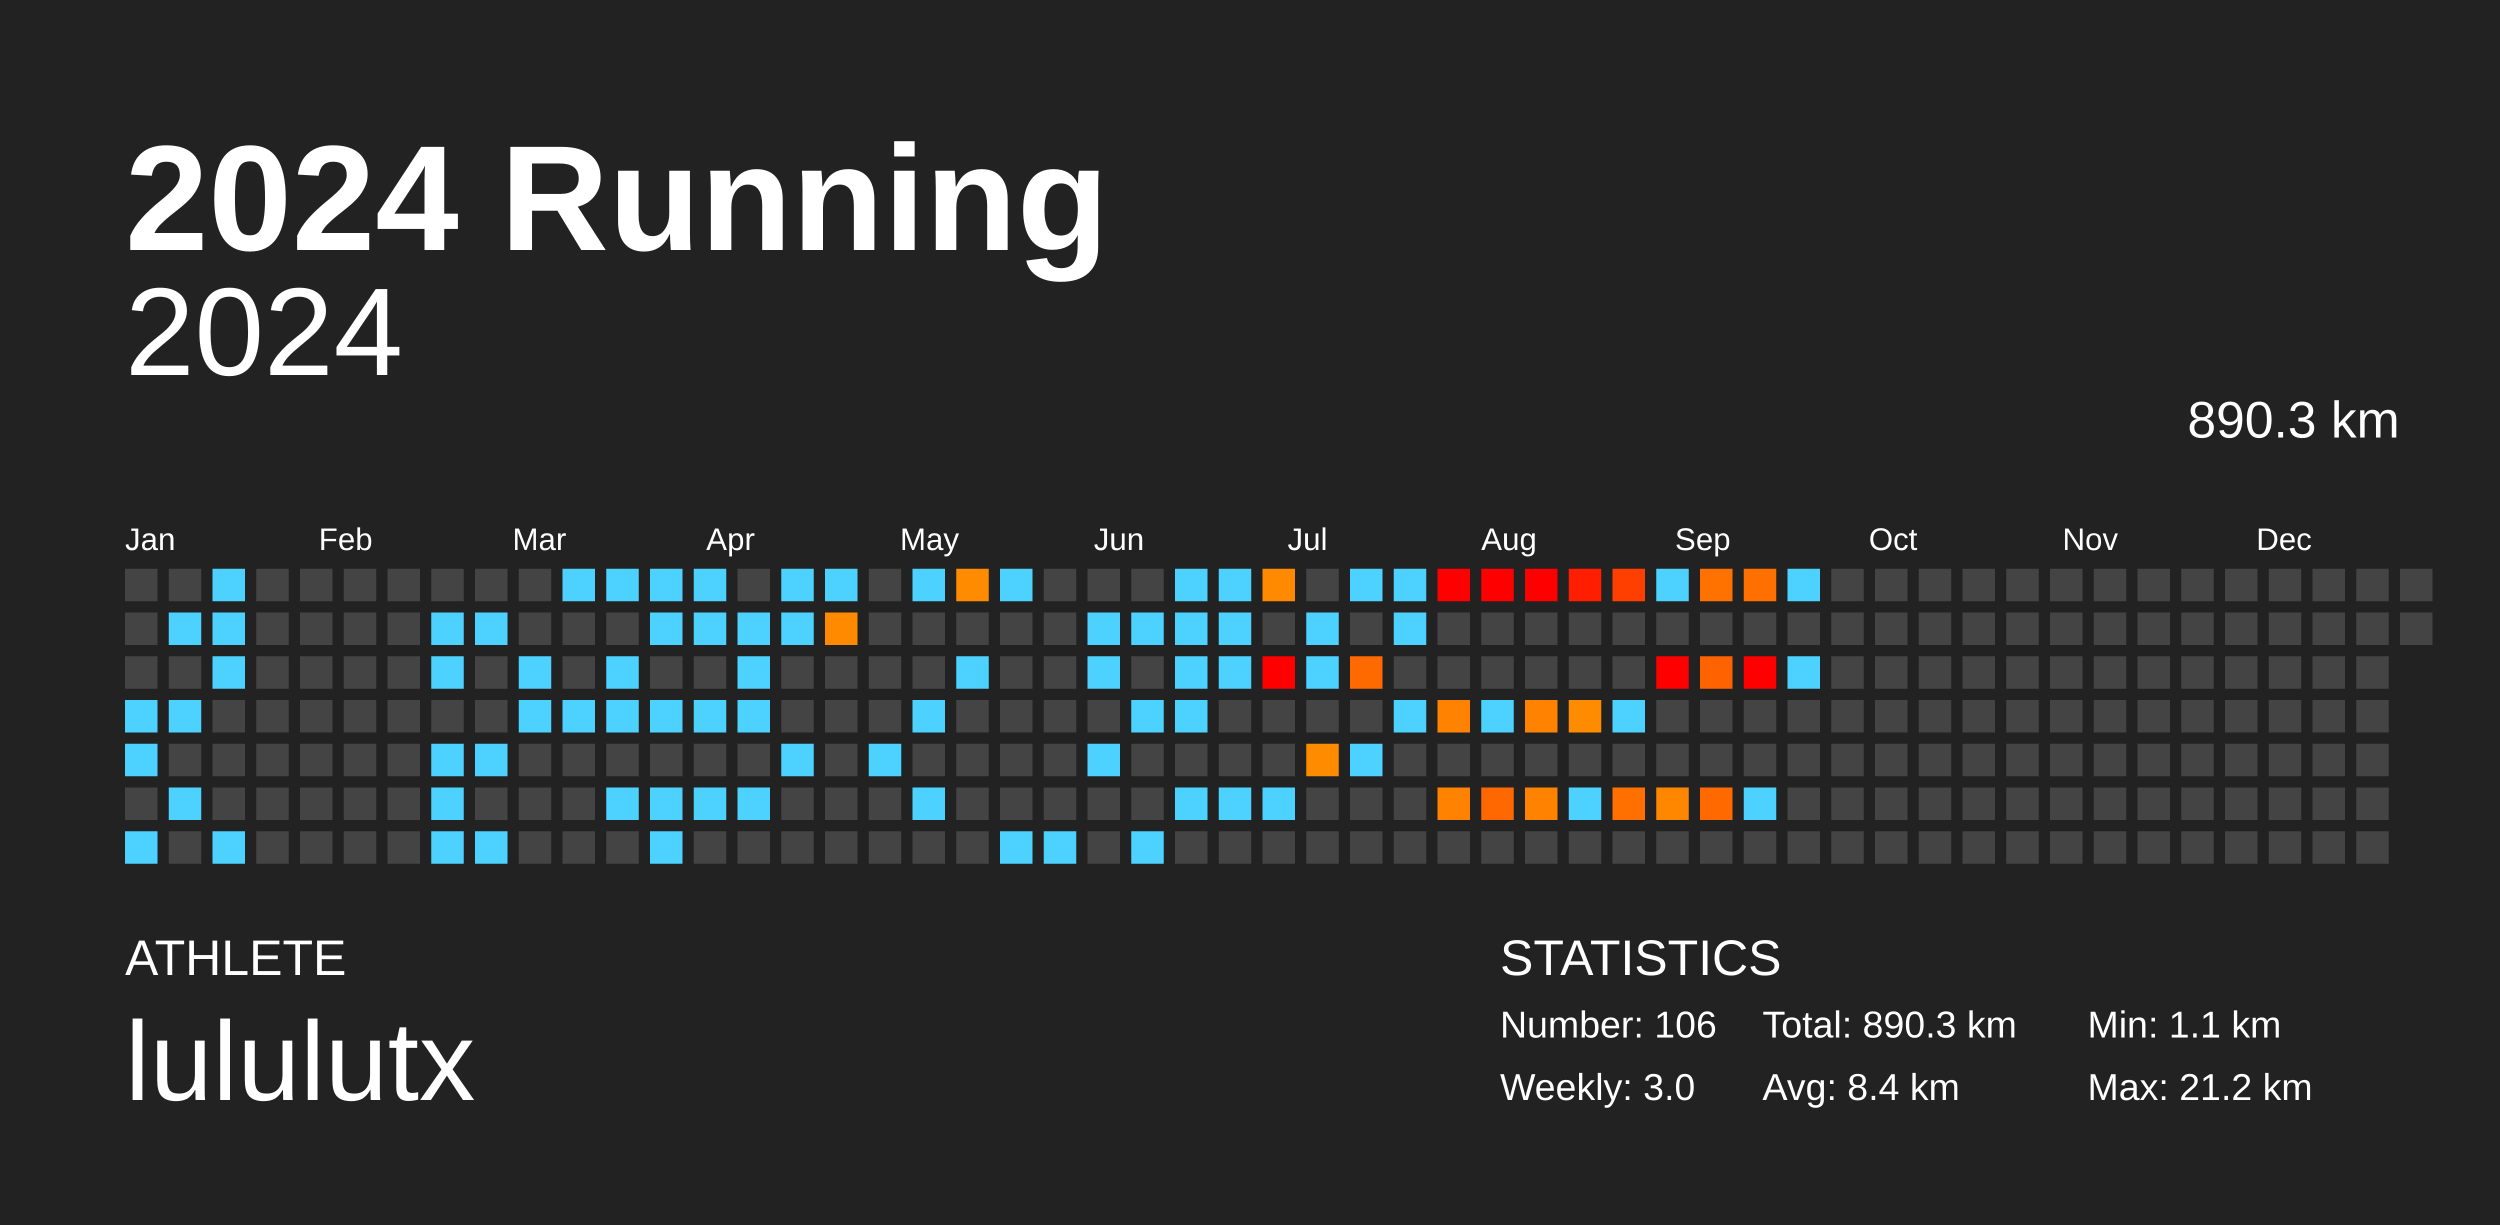
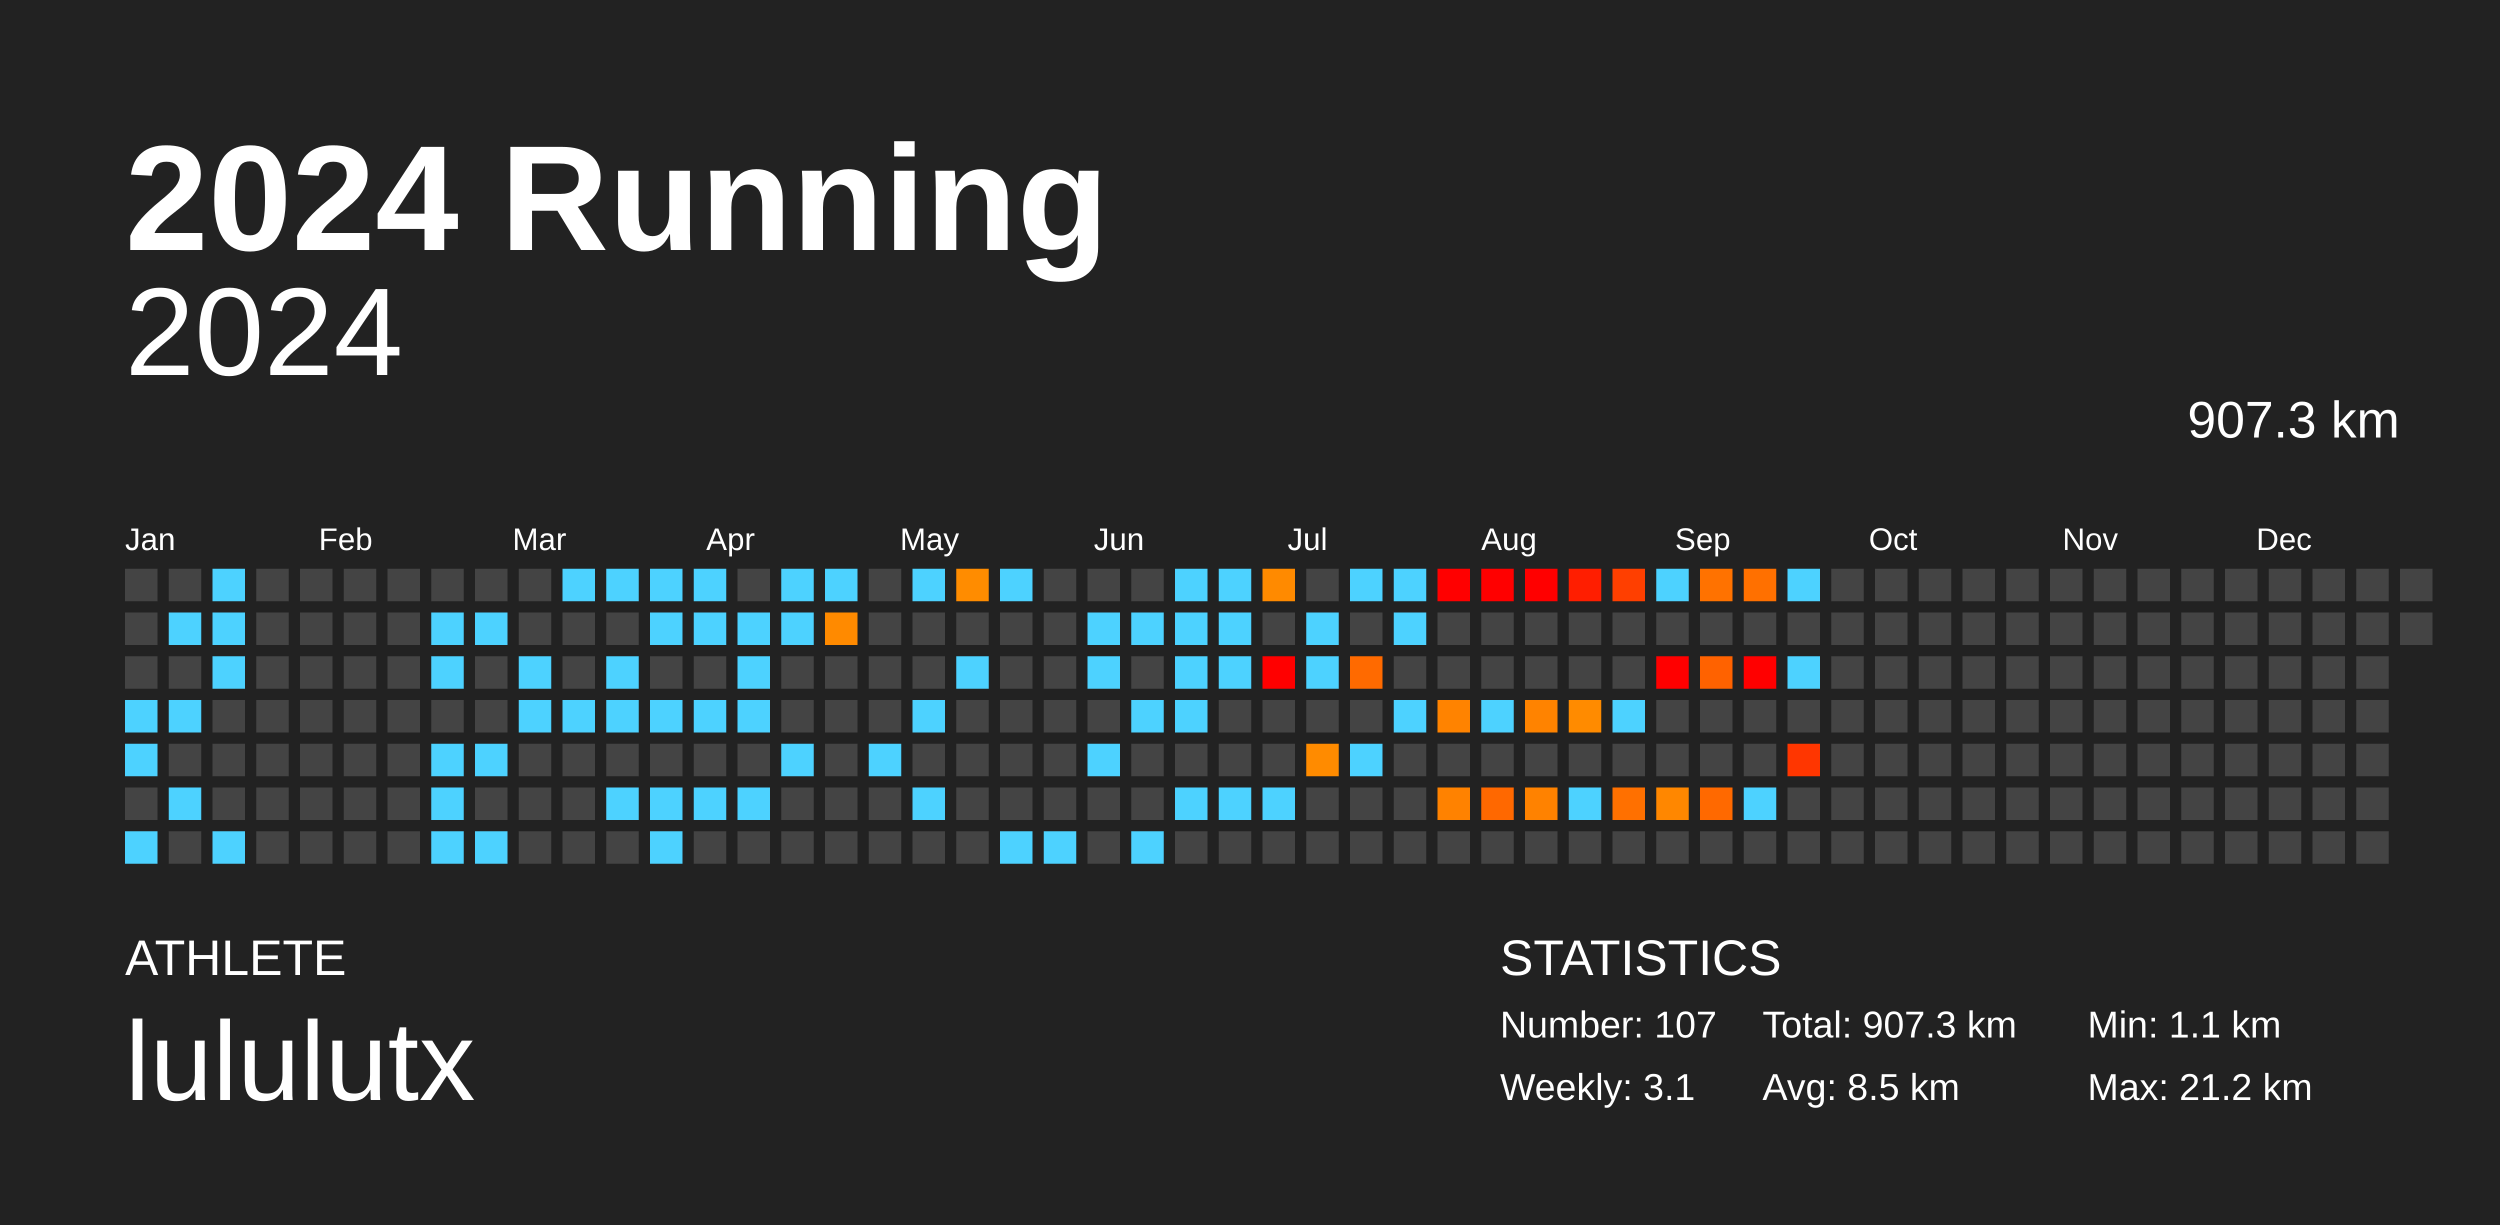
<svg xmlns="http://www.w3.org/2000/svg" baseProfile="full" height="98mm" version="1.1" viewBox="0,0,200,98" width="200mm">
  <defs />
  <rect fill="#222222" height="98" width="200" x="0" y="0" />
  <text fill="#FFFFFF" style="font-size:12px; font-family:Arial; font-weight:bold;" x="10" y="20">2024 Running</text>
  <text fill="#FFFFFF" style="font-size:4px; font-family:Arial" x="10" y="78">ATHLETE</text>
  <text fill="#FFFFFF" style="font-size:9px; font-family:Arial" x="10" y="88">lululutx</text>
  <text fill="#FFFFFF" style="font-size:4px; font-family:Arial" x="120" y="78">STATISTICS</text>
-   <text fill="#FFFFFF" style="font-size:3px; font-family:Arial" x="120" y="83">Number: 106</text>
-   <text fill="#FFFFFF" style="font-size:3px; font-family:Arial" x="120" y="88">Weekly: 3.0</text>
-   <text fill="#FFFFFF" style="font-size:3px; font-family:Arial" x="141" y="83">Total: 890.3 km</text>
-   <text fill="#FFFFFF" style="font-size:3px; font-family:Arial" x="141" y="88">Avg: 8.4 km</text>
+   <text fill="#FFFFFF" style="font-size:3px; font-family:Arial" x="120" y="83">Number: 107</text>
+   <text fill="#FFFFFF" style="font-size:3px; font-family:Arial" x="120" y="88">Weekly: 3.1</text>
+   <text fill="#FFFFFF" style="font-size:3px; font-family:Arial" x="141" y="83">Total: 907.3 km</text>
+   <text fill="#FFFFFF" style="font-size:3px; font-family:Arial" x="141" y="88">Avg: 8.5 km</text>
  <text fill="#FFFFFF" style="font-size:3px; font-family:Arial" x="167" y="83">Min: 1.1 km</text>
  <text fill="#FFFFFF" style="font-size:3px; font-family:Arial" x="167" y="88">Max: 21.2 km</text>
  <text alignment-baseline="hanging" fill="#FFFFFF" style="font-size:10.0px; font-family:Arial;" x="10" y="30">2024</text>
-   <text alignment-baseline="hanging" fill="#FFFFFF" style="font-size:4.125px; font-family:Arial;" x="175" y="35">890.3 km</text>
+   <text alignment-baseline="hanging" fill="#FFFFFF" style="font-size:4.125px; font-family:Arial;" x="175" y="35">907.3 km</text>
  <text fill="#FFFFFF" style="font-size:2.5px; font-family:Arial" x="10.0" y="44">Jan</text>
  <text fill="#FFFFFF" style="font-size:2.5px; font-family:Arial" x="25.5" y="44">Feb</text>
  <text fill="#FFFFFF" style="font-size:2.5px; font-family:Arial" x="41.0" y="44">Mar</text>
  <text fill="#FFFFFF" style="font-size:2.5px; font-family:Arial" x="56.5" y="44">Apr</text>
  <text fill="#FFFFFF" style="font-size:2.5px; font-family:Arial" x="72.0" y="44">May</text>
  <text fill="#FFFFFF" style="font-size:2.5px; font-family:Arial" x="87.5" y="44">Jun</text>
  <text fill="#FFFFFF" style="font-size:2.5px; font-family:Arial" x="103.0" y="44">Jul</text>
  <text fill="#FFFFFF" style="font-size:2.5px; font-family:Arial" x="118.5" y="44">Aug</text>
  <text fill="#FFFFFF" style="font-size:2.5px; font-family:Arial" x="134.0" y="44">Sep</text>
  <text fill="#FFFFFF" style="font-size:2.5px; font-family:Arial" x="149.5" y="44">Oct</text>
  <text fill="#FFFFFF" style="font-size:2.5px; font-family:Arial" x="165.0" y="44">Nov</text>
  <text fill="#FFFFFF" style="font-size:2.5px; font-family:Arial" x="180.5" y="44">Dec</text>
  <rect fill="#444444" height="2.6" width="2.6" x="10.0" y="45.5" />
  <rect fill="#444444" height="2.6" width="2.6" x="10.0" y="49.0" />
  <rect fill="#444444" height="2.6" width="2.6" x="10.0" y="52.5" />
  <rect fill="#4dd2ff" height="2.6" width="2.6" x="10.0" y="56.0" />
  <rect fill="#4dd2ff" height="2.6" width="2.6" x="10.0" y="59.5" />
  <rect fill="#444444" height="2.6" width="2.6" x="10.0" y="63.0" />
  <rect fill="#4dd2ff" height="2.6" width="2.6" x="10.0" y="66.5" />
  <rect fill="#444444" height="2.6" width="2.6" x="13.5" y="45.5" />
  <rect fill="#4dd2ff" height="2.6" width="2.6" x="13.5" y="49.0" />
  <rect fill="#444444" height="2.6" width="2.6" x="13.5" y="52.5" />
  <rect fill="#4dd2ff" height="2.6" width="2.6" x="13.5" y="56.0" />
  <rect fill="#444444" height="2.6" width="2.6" x="13.5" y="59.5" />
  <rect fill="#4dd2ff" height="2.6" width="2.6" x="13.5" y="63.0" />
  <rect fill="#444444" height="2.6" width="2.6" x="13.5" y="66.5" />
  <rect fill="#4dd2ff" height="2.6" width="2.6" x="17.0" y="45.5" />
  <rect fill="#4dd2ff" height="2.6" width="2.6" x="17.0" y="49.0" />
  <rect fill="#4dd2ff" height="2.6" width="2.6" x="17.0" y="52.5" />
  <rect fill="#444444" height="2.6" width="2.6" x="17.0" y="56.0" />
  <rect fill="#444444" height="2.6" width="2.6" x="17.0" y="59.5" />
  <rect fill="#444444" height="2.6" width="2.6" x="17.0" y="63.0" />
  <rect fill="#4dd2ff" height="2.6" width="2.6" x="17.0" y="66.5" />
  <rect fill="#444444" height="2.6" width="2.6" x="20.5" y="45.5" />
  <rect fill="#444444" height="2.6" width="2.6" x="20.5" y="49.0" />
  <rect fill="#444444" height="2.6" width="2.6" x="20.5" y="52.5" />
  <rect fill="#444444" height="2.6" width="2.6" x="20.5" y="56.0" />
  <rect fill="#444444" height="2.6" width="2.6" x="20.5" y="59.5" />
  <rect fill="#444444" height="2.6" width="2.6" x="20.5" y="63.0" />
  <rect fill="#444444" height="2.6" width="2.6" x="20.5" y="66.5" />
  <rect fill="#444444" height="2.6" width="2.6" x="24.0" y="45.5" />
  <rect fill="#444444" height="2.6" width="2.6" x="24.0" y="49.0" />
  <rect fill="#444444" height="2.6" width="2.6" x="24.0" y="52.5" />
  <rect fill="#444444" height="2.6" width="2.6" x="24.0" y="56.0" />
  <rect fill="#444444" height="2.6" width="2.6" x="24.0" y="59.5" />
  <rect fill="#444444" height="2.6" width="2.6" x="24.0" y="63.0" />
  <rect fill="#444444" height="2.6" width="2.6" x="24.0" y="66.5" />
  <rect fill="#444444" height="2.6" width="2.6" x="27.5" y="45.5" />
  <rect fill="#444444" height="2.6" width="2.6" x="27.5" y="49.0" />
  <rect fill="#444444" height="2.6" width="2.6" x="27.5" y="52.5" />
  <rect fill="#444444" height="2.6" width="2.6" x="27.5" y="56.0" />
  <rect fill="#444444" height="2.6" width="2.6" x="27.5" y="59.5" />
  <rect fill="#444444" height="2.6" width="2.6" x="27.5" y="63.0" />
  <rect fill="#444444" height="2.6" width="2.6" x="27.5" y="66.5" />
  <rect fill="#444444" height="2.6" width="2.6" x="31.0" y="45.5" />
  <rect fill="#444444" height="2.6" width="2.6" x="31.0" y="49.0" />
  <rect fill="#444444" height="2.6" width="2.6" x="31.0" y="52.5" />
  <rect fill="#444444" height="2.6" width="2.6" x="31.0" y="56.0" />
  <rect fill="#444444" height="2.6" width="2.6" x="31.0" y="59.5" />
  <rect fill="#444444" height="2.6" width="2.6" x="31.0" y="63.0" />
  <rect fill="#444444" height="2.6" width="2.6" x="31.0" y="66.5" />
  <rect fill="#444444" height="2.6" width="2.6" x="34.5" y="45.5" />
  <rect fill="#4dd2ff" height="2.6" width="2.6" x="34.5" y="49.0" />
  <rect fill="#4dd2ff" height="2.6" width="2.6" x="34.5" y="52.5" />
  <rect fill="#444444" height="2.6" width="2.6" x="34.5" y="56.0" />
  <rect fill="#4dd2ff" height="2.6" width="2.6" x="34.5" y="59.5" />
  <rect fill="#4dd2ff" height="2.6" width="2.6" x="34.5" y="63.0" />
  <rect fill="#4dd2ff" height="2.6" width="2.6" x="34.5" y="66.5" />
  <rect fill="#444444" height="2.6" width="2.6" x="38.0" y="45.5" />
  <rect fill="#4dd2ff" height="2.6" width="2.6" x="38.0" y="49.0" />
  <rect fill="#444444" height="2.6" width="2.6" x="38.0" y="52.5" />
  <rect fill="#444444" height="2.6" width="2.6" x="38.0" y="56.0" />
  <rect fill="#4dd2ff" height="2.6" width="2.6" x="38.0" y="59.5" />
  <rect fill="#444444" height="2.6" width="2.6" x="38.0" y="63.0" />
  <rect fill="#4dd2ff" height="2.6" width="2.6" x="38.0" y="66.5" />
  <rect fill="#444444" height="2.6" width="2.6" x="41.5" y="45.5" />
  <rect fill="#444444" height="2.6" width="2.6" x="41.5" y="49.0" />
  <rect fill="#4dd2ff" height="2.6" width="2.6" x="41.5" y="52.5" />
  <rect fill="#4dd2ff" height="2.6" width="2.6" x="41.5" y="56.0" />
  <rect fill="#444444" height="2.6" width="2.6" x="41.5" y="59.5" />
  <rect fill="#444444" height="2.6" width="2.6" x="41.5" y="63.0" />
  <rect fill="#444444" height="2.6" width="2.6" x="41.5" y="66.5" />
  <rect fill="#4dd2ff" height="2.6" width="2.6" x="45.0" y="45.5" />
  <rect fill="#444444" height="2.6" width="2.6" x="45.0" y="49.0" />
  <rect fill="#444444" height="2.6" width="2.6" x="45.0" y="52.5" />
  <rect fill="#4dd2ff" height="2.6" width="2.6" x="45.0" y="56.0" />
  <rect fill="#444444" height="2.6" width="2.6" x="45.0" y="59.5" />
  <rect fill="#444444" height="2.6" width="2.6" x="45.0" y="63.0" />
  <rect fill="#444444" height="2.6" width="2.6" x="45.0" y="66.5" />
  <rect fill="#4dd2ff" height="2.6" width="2.6" x="48.5" y="45.5" />
  <rect fill="#444444" height="2.6" width="2.6" x="48.5" y="49.0" />
  <rect fill="#4dd2ff" height="2.6" width="2.6" x="48.5" y="52.5" />
  <rect fill="#4dd2ff" height="2.6" width="2.6" x="48.5" y="56.0" />
  <rect fill="#444444" height="2.6" width="2.6" x="48.5" y="59.5" />
  <rect fill="#4dd2ff" height="2.6" width="2.6" x="48.5" y="63.0" />
  <rect fill="#444444" height="2.6" width="2.6" x="48.5" y="66.5" />
  <rect fill="#4dd2ff" height="2.6" width="2.6" x="52.0" y="45.5" />
  <rect fill="#4dd2ff" height="2.6" width="2.6" x="52.0" y="49.0" />
  <rect fill="#444444" height="2.6" width="2.6" x="52.0" y="52.5" />
  <rect fill="#4dd2ff" height="2.6" width="2.6" x="52.0" y="56.0" />
  <rect fill="#444444" height="2.6" width="2.6" x="52.0" y="59.5" />
  <rect fill="#4dd2ff" height="2.6" width="2.6" x="52.0" y="63.0" />
  <rect fill="#4dd2ff" height="2.6" width="2.6" x="52.0" y="66.5" />
  <rect fill="#4dd2ff" height="2.6" width="2.6" x="55.5" y="45.5" />
  <rect fill="#4dd2ff" height="2.6" width="2.6" x="55.5" y="49.0" />
  <rect fill="#444444" height="2.6" width="2.6" x="55.5" y="52.5" />
  <rect fill="#4dd2ff" height="2.6" width="2.6" x="55.5" y="56.0" />
  <rect fill="#444444" height="2.6" width="2.6" x="55.5" y="59.5" />
  <rect fill="#4dd2ff" height="2.6" width="2.6" x="55.5" y="63.0" />
  <rect fill="#444444" height="2.6" width="2.6" x="55.5" y="66.5" />
  <rect fill="#444444" height="2.6" width="2.6" x="59.0" y="45.5" />
  <rect fill="#4dd2ff" height="2.6" width="2.6" x="59.0" y="49.0" />
  <rect fill="#4dd2ff" height="2.6" width="2.6" x="59.0" y="52.5" />
  <rect fill="#4dd2ff" height="2.6" width="2.6" x="59.0" y="56.0" />
  <rect fill="#444444" height="2.6" width="2.6" x="59.0" y="59.5" />
  <rect fill="#4dd2ff" height="2.6" width="2.6" x="59.0" y="63.0" />
  <rect fill="#444444" height="2.6" width="2.6" x="59.0" y="66.5" />
  <rect fill="#4dd2ff" height="2.6" width="2.6" x="62.5" y="45.5" />
  <rect fill="#4dd2ff" height="2.6" width="2.6" x="62.5" y="49.0" />
  <rect fill="#444444" height="2.6" width="2.6" x="62.5" y="52.5" />
  <rect fill="#444444" height="2.6" width="2.6" x="62.5" y="56.0" />
  <rect fill="#4dd2ff" height="2.6" width="2.6" x="62.5" y="59.5" />
  <rect fill="#444444" height="2.6" width="2.6" x="62.5" y="63.0" />
  <rect fill="#444444" height="2.6" width="2.6" x="62.5" y="66.5" />
  <rect fill="#4dd2ff" height="2.6" width="2.6" x="66.0" y="45.5" />
  <rect fill="#ff8a00" height="2.6" width="2.6" x="66.0" y="49.0" />
  <rect fill="#444444" height="2.6" width="2.6" x="66.0" y="52.5" />
  <rect fill="#444444" height="2.6" width="2.6" x="66.0" y="56.0" />
  <rect fill="#444444" height="2.6" width="2.6" x="66.0" y="59.5" />
  <rect fill="#444444" height="2.6" width="2.6" x="66.0" y="63.0" />
  <rect fill="#444444" height="2.6" width="2.6" x="66.0" y="66.5" />
  <rect fill="#444444" height="2.6" width="2.6" x="69.5" y="45.5" />
  <rect fill="#444444" height="2.6" width="2.6" x="69.5" y="49.0" />
  <rect fill="#444444" height="2.6" width="2.6" x="69.5" y="52.5" />
  <rect fill="#444444" height="2.6" width="2.6" x="69.5" y="56.0" />
  <rect fill="#4dd2ff" height="2.6" width="2.6" x="69.5" y="59.5" />
  <rect fill="#444444" height="2.6" width="2.6" x="69.5" y="63.0" />
  <rect fill="#444444" height="2.6" width="2.6" x="69.5" y="66.5" />
  <rect fill="#4dd2ff" height="2.6" width="2.6" x="73.0" y="45.5" />
  <rect fill="#444444" height="2.6" width="2.6" x="73.0" y="49.0" />
  <rect fill="#444444" height="2.6" width="2.6" x="73.0" y="52.5" />
  <rect fill="#4dd2ff" height="2.6" width="2.6" x="73.0" y="56.0" />
  <rect fill="#444444" height="2.6" width="2.6" x="73.0" y="59.5" />
  <rect fill="#4dd2ff" height="2.6" width="2.6" x="73.0" y="63.0" />
  <rect fill="#444444" height="2.6" width="2.6" x="73.0" y="66.5" />
  <rect fill="#ff8c00" height="2.6" width="2.6" x="76.5" y="45.5" />
  <rect fill="#444444" height="2.6" width="2.6" x="76.5" y="49.0" />
  <rect fill="#4dd2ff" height="2.6" width="2.6" x="76.5" y="52.5" />
  <rect fill="#444444" height="2.6" width="2.6" x="76.5" y="56.0" />
  <rect fill="#444444" height="2.6" width="2.6" x="76.5" y="59.5" />
  <rect fill="#444444" height="2.6" width="2.6" x="76.5" y="63.0" />
  <rect fill="#444444" height="2.6" width="2.6" x="76.5" y="66.5" />
  <rect fill="#4dd2ff" height="2.6" width="2.6" x="80.0" y="45.5" />
  <rect fill="#444444" height="2.6" width="2.6" x="80.0" y="49.0" />
  <rect fill="#444444" height="2.6" width="2.6" x="80.0" y="52.5" />
  <rect fill="#444444" height="2.6" width="2.6" x="80.0" y="56.0" />
  <rect fill="#444444" height="2.6" width="2.6" x="80.0" y="59.5" />
  <rect fill="#444444" height="2.6" width="2.6" x="80.0" y="63.0" />
  <rect fill="#4dd2ff" height="2.6" width="2.6" x="80.0" y="66.5" />
  <rect fill="#444444" height="2.6" width="2.6" x="83.5" y="45.5" />
  <rect fill="#444444" height="2.6" width="2.6" x="83.5" y="49.0" />
  <rect fill="#444444" height="2.6" width="2.6" x="83.5" y="52.5" />
  <rect fill="#444444" height="2.6" width="2.6" x="83.5" y="56.0" />
  <rect fill="#444444" height="2.6" width="2.6" x="83.5" y="59.5" />
  <rect fill="#444444" height="2.6" width="2.6" x="83.5" y="63.0" />
  <rect fill="#4dd2ff" height="2.6" width="2.6" x="83.5" y="66.5" />
  <rect fill="#444444" height="2.6" width="2.6" x="87.0" y="45.5" />
  <rect fill="#4dd2ff" height="2.6" width="2.6" x="87.0" y="49.0" />
  <rect fill="#4dd2ff" height="2.6" width="2.6" x="87.0" y="52.5" />
  <rect fill="#444444" height="2.6" width="2.6" x="87.0" y="56.0" />
  <rect fill="#4dd2ff" height="2.6" width="2.6" x="87.0" y="59.5" />
  <rect fill="#444444" height="2.6" width="2.6" x="87.0" y="63.0" />
  <rect fill="#444444" height="2.6" width="2.6" x="87.0" y="66.5" />
  <rect fill="#444444" height="2.6" width="2.6" x="90.5" y="45.5" />
  <rect fill="#4dd2ff" height="2.6" width="2.6" x="90.5" y="49.0" />
  <rect fill="#444444" height="2.6" width="2.6" x="90.5" y="52.5" />
  <rect fill="#4dd2ff" height="2.6" width="2.6" x="90.5" y="56.0" />
  <rect fill="#444444" height="2.6" width="2.6" x="90.5" y="59.5" />
  <rect fill="#444444" height="2.6" width="2.6" x="90.5" y="63.0" />
  <rect fill="#4dd2ff" height="2.6" width="2.6" x="90.5" y="66.5" />
  <rect fill="#4dd2ff" height="2.6" width="2.6" x="94.0" y="45.5" />
  <rect fill="#4dd2ff" height="2.6" width="2.6" x="94.0" y="49.0" />
  <rect fill="#4dd2ff" height="2.6" width="2.6" x="94.0" y="52.5" />
  <rect fill="#4dd2ff" height="2.6" width="2.6" x="94.0" y="56.0" />
  <rect fill="#444444" height="2.6" width="2.6" x="94.0" y="59.5" />
  <rect fill="#4dd2ff" height="2.6" width="2.6" x="94.0" y="63.0" />
  <rect fill="#444444" height="2.6" width="2.6" x="94.0" y="66.5" />
  <rect fill="#4dd2ff" height="2.6" width="2.6" x="97.5" y="45.5" />
  <rect fill="#4dd2ff" height="2.6" width="2.6" x="97.5" y="49.0" />
  <rect fill="#4dd2ff" height="2.6" width="2.6" x="97.5" y="52.5" />
  <rect fill="#444444" height="2.6" width="2.6" x="97.5" y="56.0" />
  <rect fill="#444444" height="2.6" width="2.6" x="97.5" y="59.5" />
  <rect fill="#4dd2ff" height="2.6" width="2.6" x="97.5" y="63.0" />
  <rect fill="#444444" height="2.6" width="2.6" x="97.5" y="66.5" />
  <rect fill="#ff8a00" height="2.6" width="2.6" x="101.0" y="45.5" />
  <rect fill="#444444" height="2.6" width="2.6" x="101.0" y="49.0" />
  <rect fill="red" height="2.6" width="2.6" x="101.0" y="52.5" />
  <rect fill="#444444" height="2.6" width="2.6" x="101.0" y="56.0" />
  <rect fill="#444444" height="2.6" width="2.6" x="101.0" y="59.5" />
  <rect fill="#4dd2ff" height="2.6" width="2.6" x="101.0" y="63.0" />
  <rect fill="#444444" height="2.6" width="2.6" x="101.0" y="66.5" />
  <rect fill="#444444" height="2.6" width="2.6" x="104.5" y="45.5" />
  <rect fill="#4dd2ff" height="2.6" width="2.6" x="104.5" y="49.0" />
  <rect fill="#4dd2ff" height="2.6" width="2.6" x="104.5" y="52.5" />
  <rect fill="#444444" height="2.6" width="2.6" x="104.5" y="56.0" />
  <rect fill="#ff8b00" height="2.6" width="2.6" x="104.5" y="59.5" />
  <rect fill="#444444" height="2.6" width="2.6" x="104.5" y="63.0" />
  <rect fill="#444444" height="2.6" width="2.6" x="104.5" y="66.5" />
  <rect fill="#4dd2ff" height="2.6" width="2.6" x="108.0" y="45.5" />
  <rect fill="#444444" height="2.6" width="2.6" x="108.0" y="49.0" />
  <rect fill="#ff6a00" height="2.6" width="2.6" x="108.0" y="52.5" />
  <rect fill="#444444" height="2.6" width="2.6" x="108.0" y="56.0" />
  <rect fill="#4dd2ff" height="2.6" width="2.6" x="108.0" y="59.5" />
  <rect fill="#444444" height="2.6" width="2.6" x="108.0" y="63.0" />
  <rect fill="#444444" height="2.6" width="2.6" x="108.0" y="66.5" />
  <rect fill="#4dd2ff" height="2.6" width="2.6" x="111.5" y="45.5" />
  <rect fill="#4dd2ff" height="2.6" width="2.6" x="111.5" y="49.0" />
  <rect fill="#444444" height="2.6" width="2.6" x="111.5" y="52.5" />
  <rect fill="#4dd2ff" height="2.6" width="2.6" x="111.5" y="56.0" />
  <rect fill="#444444" height="2.6" width="2.6" x="111.5" y="59.5" />
  <rect fill="#444444" height="2.6" width="2.6" x="111.5" y="63.0" />
  <rect fill="#444444" height="2.6" width="2.6" x="111.5" y="66.5" />
  <rect fill="red" height="2.6" width="2.6" x="115.0" y="45.5" />
  <rect fill="#444444" height="2.6" width="2.6" x="115.0" y="49.0" />
  <rect fill="#444444" height="2.6" width="2.6" x="115.0" y="52.5" />
  <rect fill="#ff8300" height="2.6" width="2.6" x="115.0" y="56.0" />
  <rect fill="#444444" height="2.6" width="2.6" x="115.0" y="59.5" />
  <rect fill="#ff8200" height="2.6" width="2.6" x="115.0" y="63.0" />
  <rect fill="#444444" height="2.6" width="2.6" x="115.0" y="66.5" />
  <rect fill="red" height="2.6" width="2.6" x="118.5" y="45.5" />
  <rect fill="#444444" height="2.6" width="2.6" x="118.5" y="49.0" />
  <rect fill="#444444" height="2.6" width="2.6" x="118.5" y="52.5" />
  <rect fill="#4dd2ff" height="2.6" width="2.6" x="118.5" y="56.0" />
  <rect fill="#444444" height="2.6" width="2.6" x="118.5" y="59.5" />
  <rect fill="#ff6800" height="2.6" width="2.6" x="118.5" y="63.0" />
  <rect fill="#444444" height="2.6" width="2.6" x="118.5" y="66.5" />
  <rect fill="red" height="2.6" width="2.6" x="122.0" y="45.5" />
  <rect fill="#444444" height="2.6" width="2.6" x="122.0" y="49.0" />
  <rect fill="#444444" height="2.6" width="2.6" x="122.0" y="52.5" />
  <rect fill="#ff8300" height="2.6" width="2.6" x="122.0" y="56.0" />
  <rect fill="#444444" height="2.6" width="2.6" x="122.0" y="59.5" />
  <rect fill="#ff8200" height="2.6" width="2.6" x="122.0" y="63.0" />
  <rect fill="#444444" height="2.6" width="2.6" x="122.0" y="66.5" />
  <rect fill="#ff1e00" height="2.6" width="2.6" x="125.5" y="45.5" />
  <rect fill="#444444" height="2.6" width="2.6" x="125.5" y="49.0" />
  <rect fill="#444444" height="2.6" width="2.6" x="125.5" y="52.5" />
  <rect fill="#ff8b00" height="2.6" width="2.6" x="125.5" y="56.0" />
  <rect fill="#444444" height="2.6" width="2.6" x="125.5" y="59.5" />
  <rect fill="#4dd2ff" height="2.6" width="2.6" x="125.5" y="63.0" />
  <rect fill="#444444" height="2.6" width="2.6" x="125.5" y="66.5" />
  <rect fill="#ff3f00" height="2.6" width="2.6" x="129.0" y="45.5" />
  <rect fill="#444444" height="2.6" width="2.6" x="129.0" y="49.0" />
  <rect fill="#444444" height="2.6" width="2.6" x="129.0" y="52.5" />
  <rect fill="#4dd2ff" height="2.6" width="2.6" x="129.0" y="56.0" />
  <rect fill="#444444" height="2.6" width="2.6" x="129.0" y="59.5" />
  <rect fill="#ff7000" height="2.6" width="2.6" x="129.0" y="63.0" />
  <rect fill="#444444" height="2.6" width="2.6" x="129.0" y="66.5" />
  <rect fill="#4dd2ff" height="2.6" width="2.6" x="132.5" y="45.5" />
  <rect fill="#444444" height="2.6" width="2.6" x="132.5" y="49.0" />
  <rect fill="red" height="2.6" width="2.6" x="132.5" y="52.5" />
  <rect fill="#444444" height="2.6" width="2.6" x="132.5" y="56.0" />
  <rect fill="#444444" height="2.6" width="2.6" x="132.5" y="59.5" />
  <rect fill="#ff8700" height="2.6" width="2.6" x="132.5" y="63.0" />
  <rect fill="#444444" height="2.6" width="2.6" x="132.5" y="66.5" />
  <rect fill="#ff7200" height="2.6" width="2.6" x="136.0" y="45.5" />
  <rect fill="#444444" height="2.6" width="2.6" x="136.0" y="49.0" />
  <rect fill="#ff6200" height="2.6" width="2.6" x="136.0" y="52.5" />
  <rect fill="#444444" height="2.6" width="2.6" x="136.0" y="56.0" />
  <rect fill="#444444" height="2.6" width="2.6" x="136.0" y="59.5" />
  <rect fill="#ff6900" height="2.6" width="2.6" x="136.0" y="63.0" />
  <rect fill="#444444" height="2.6" width="2.6" x="136.0" y="66.5" />
  <rect fill="#ff7000" height="2.6" width="2.6" x="139.5" y="45.5" />
  <rect fill="#444444" height="2.6" width="2.6" x="139.5" y="49.0" />
  <rect fill="red" height="2.6" width="2.6" x="139.5" y="52.5" />
  <rect fill="#444444" height="2.6" width="2.6" x="139.5" y="56.0" />
  <rect fill="#444444" height="2.6" width="2.6" x="139.5" y="59.5" />
  <rect fill="#4dd2ff" height="2.6" width="2.6" x="139.5" y="63.0" />
  <rect fill="#444444" height="2.6" width="2.6" x="139.5" y="66.5" />
  <rect fill="#4dd2ff" height="2.6" width="2.6" x="143.0" y="45.5" />
  <rect fill="#444444" height="2.6" width="2.6" x="143.0" y="49.0" />
  <rect fill="#4dd2ff" height="2.6" width="2.6" x="143.0" y="52.5" />
  <rect fill="#444444" height="2.6" width="2.6" x="143.0" y="56.0" />
-   <rect fill="#444444" height="2.6" width="2.6" x="143.0" y="59.5" />
+   <rect fill="#ff3600" height="2.6" width="2.6" x="143.0" y="59.5" />
  <rect fill="#444444" height="2.6" width="2.6" x="143.0" y="63.0" />
  <rect fill="#444444" height="2.6" width="2.6" x="143.0" y="66.5" />
  <rect fill="#444444" height="2.6" width="2.6" x="146.5" y="45.5" />
  <rect fill="#444444" height="2.6" width="2.6" x="146.5" y="49.0" />
  <rect fill="#444444" height="2.6" width="2.6" x="146.5" y="52.5" />
  <rect fill="#444444" height="2.6" width="2.6" x="146.5" y="56.0" />
  <rect fill="#444444" height="2.6" width="2.6" x="146.5" y="59.5" />
  <rect fill="#444444" height="2.6" width="2.6" x="146.5" y="63.0" />
  <rect fill="#444444" height="2.6" width="2.6" x="146.5" y="66.5" />
  <rect fill="#444444" height="2.6" width="2.6" x="150.0" y="45.5" />
  <rect fill="#444444" height="2.6" width="2.6" x="150.0" y="49.0" />
  <rect fill="#444444" height="2.6" width="2.6" x="150.0" y="52.5" />
  <rect fill="#444444" height="2.6" width="2.6" x="150.0" y="56.0" />
  <rect fill="#444444" height="2.6" width="2.6" x="150.0" y="59.5" />
  <rect fill="#444444" height="2.6" width="2.6" x="150.0" y="63.0" />
  <rect fill="#444444" height="2.6" width="2.6" x="150.0" y="66.5" />
  <rect fill="#444444" height="2.6" width="2.6" x="153.5" y="45.5" />
  <rect fill="#444444" height="2.6" width="2.6" x="153.5" y="49.0" />
  <rect fill="#444444" height="2.6" width="2.6" x="153.5" y="52.5" />
  <rect fill="#444444" height="2.6" width="2.6" x="153.5" y="56.0" />
  <rect fill="#444444" height="2.6" width="2.6" x="153.5" y="59.5" />
  <rect fill="#444444" height="2.6" width="2.6" x="153.5" y="63.0" />
  <rect fill="#444444" height="2.6" width="2.6" x="153.5" y="66.5" />
  <rect fill="#444444" height="2.6" width="2.6" x="157.0" y="45.5" />
  <rect fill="#444444" height="2.6" width="2.6" x="157.0" y="49.0" />
  <rect fill="#444444" height="2.6" width="2.6" x="157.0" y="52.5" />
  <rect fill="#444444" height="2.6" width="2.6" x="157.0" y="56.0" />
  <rect fill="#444444" height="2.6" width="2.6" x="157.0" y="59.5" />
  <rect fill="#444444" height="2.6" width="2.6" x="157.0" y="63.0" />
  <rect fill="#444444" height="2.6" width="2.6" x="157.0" y="66.5" />
  <rect fill="#444444" height="2.6" width="2.6" x="160.5" y="45.5" />
  <rect fill="#444444" height="2.6" width="2.6" x="160.5" y="49.0" />
  <rect fill="#444444" height="2.6" width="2.6" x="160.5" y="52.5" />
  <rect fill="#444444" height="2.6" width="2.6" x="160.5" y="56.0" />
  <rect fill="#444444" height="2.6" width="2.6" x="160.5" y="59.5" />
  <rect fill="#444444" height="2.6" width="2.6" x="160.5" y="63.0" />
  <rect fill="#444444" height="2.6" width="2.6" x="160.5" y="66.5" />
  <rect fill="#444444" height="2.6" width="2.6" x="164.0" y="45.5" />
  <rect fill="#444444" height="2.6" width="2.6" x="164.0" y="49.0" />
  <rect fill="#444444" height="2.6" width="2.6" x="164.0" y="52.5" />
  <rect fill="#444444" height="2.6" width="2.6" x="164.0" y="56.0" />
  <rect fill="#444444" height="2.6" width="2.6" x="164.0" y="59.5" />
  <rect fill="#444444" height="2.6" width="2.6" x="164.0" y="63.0" />
  <rect fill="#444444" height="2.6" width="2.6" x="164.0" y="66.5" />
  <rect fill="#444444" height="2.6" width="2.6" x="167.5" y="45.5" />
  <rect fill="#444444" height="2.6" width="2.6" x="167.5" y="49.0" />
  <rect fill="#444444" height="2.6" width="2.6" x="167.5" y="52.5" />
  <rect fill="#444444" height="2.6" width="2.6" x="167.5" y="56.0" />
  <rect fill="#444444" height="2.6" width="2.6" x="167.5" y="59.5" />
  <rect fill="#444444" height="2.6" width="2.6" x="167.5" y="63.0" />
  <rect fill="#444444" height="2.6" width="2.6" x="167.5" y="66.5" />
  <rect fill="#444444" height="2.6" width="2.6" x="171.0" y="45.5" />
  <rect fill="#444444" height="2.6" width="2.6" x="171.0" y="49.0" />
  <rect fill="#444444" height="2.6" width="2.6" x="171.0" y="52.5" />
  <rect fill="#444444" height="2.6" width="2.6" x="171.0" y="56.0" />
  <rect fill="#444444" height="2.6" width="2.6" x="171.0" y="59.5" />
  <rect fill="#444444" height="2.6" width="2.6" x="171.0" y="63.0" />
  <rect fill="#444444" height="2.6" width="2.6" x="171.0" y="66.5" />
  <rect fill="#444444" height="2.6" width="2.6" x="174.5" y="45.5" />
  <rect fill="#444444" height="2.6" width="2.6" x="174.5" y="49.0" />
  <rect fill="#444444" height="2.6" width="2.6" x="174.5" y="52.5" />
  <rect fill="#444444" height="2.6" width="2.6" x="174.5" y="56.0" />
  <rect fill="#444444" height="2.6" width="2.6" x="174.5" y="59.5" />
  <rect fill="#444444" height="2.6" width="2.6" x="174.5" y="63.0" />
  <rect fill="#444444" height="2.6" width="2.6" x="174.5" y="66.5" />
  <rect fill="#444444" height="2.6" width="2.6" x="178.0" y="45.5" />
  <rect fill="#444444" height="2.6" width="2.6" x="178.0" y="49.0" />
  <rect fill="#444444" height="2.6" width="2.6" x="178.0" y="52.5" />
  <rect fill="#444444" height="2.6" width="2.6" x="178.0" y="56.0" />
  <rect fill="#444444" height="2.6" width="2.6" x="178.0" y="59.5" />
  <rect fill="#444444" height="2.6" width="2.6" x="178.0" y="63.0" />
  <rect fill="#444444" height="2.6" width="2.6" x="178.0" y="66.5" />
  <rect fill="#444444" height="2.6" width="2.6" x="181.5" y="45.5" />
  <rect fill="#444444" height="2.6" width="2.6" x="181.5" y="49.0" />
  <rect fill="#444444" height="2.6" width="2.6" x="181.5" y="52.5" />
  <rect fill="#444444" height="2.6" width="2.6" x="181.5" y="56.0" />
  <rect fill="#444444" height="2.6" width="2.6" x="181.5" y="59.5" />
  <rect fill="#444444" height="2.6" width="2.6" x="181.5" y="63.0" />
  <rect fill="#444444" height="2.6" width="2.6" x="181.5" y="66.5" />
  <rect fill="#444444" height="2.6" width="2.6" x="185.0" y="45.5" />
  <rect fill="#444444" height="2.6" width="2.6" x="185.0" y="49.0" />
  <rect fill="#444444" height="2.6" width="2.6" x="185.0" y="52.5" />
  <rect fill="#444444" height="2.6" width="2.6" x="185.0" y="56.0" />
  <rect fill="#444444" height="2.6" width="2.6" x="185.0" y="59.5" />
  <rect fill="#444444" height="2.6" width="2.6" x="185.0" y="63.0" />
  <rect fill="#444444" height="2.6" width="2.6" x="185.0" y="66.5" />
  <rect fill="#444444" height="2.6" width="2.6" x="188.5" y="45.5" />
  <rect fill="#444444" height="2.6" width="2.6" x="188.5" y="49.0" />
  <rect fill="#444444" height="2.6" width="2.6" x="188.5" y="52.5" />
  <rect fill="#444444" height="2.6" width="2.6" x="188.5" y="56.0" />
  <rect fill="#444444" height="2.6" width="2.6" x="188.5" y="59.5" />
  <rect fill="#444444" height="2.6" width="2.6" x="188.5" y="63.0" />
  <rect fill="#444444" height="2.6" width="2.6" x="188.5" y="66.5" />
  <rect fill="#444444" height="2.6" width="2.6" x="192.0" y="45.5" />
  <rect fill="#444444" height="2.6" width="2.6" x="192.0" y="49.0" />
</svg>
